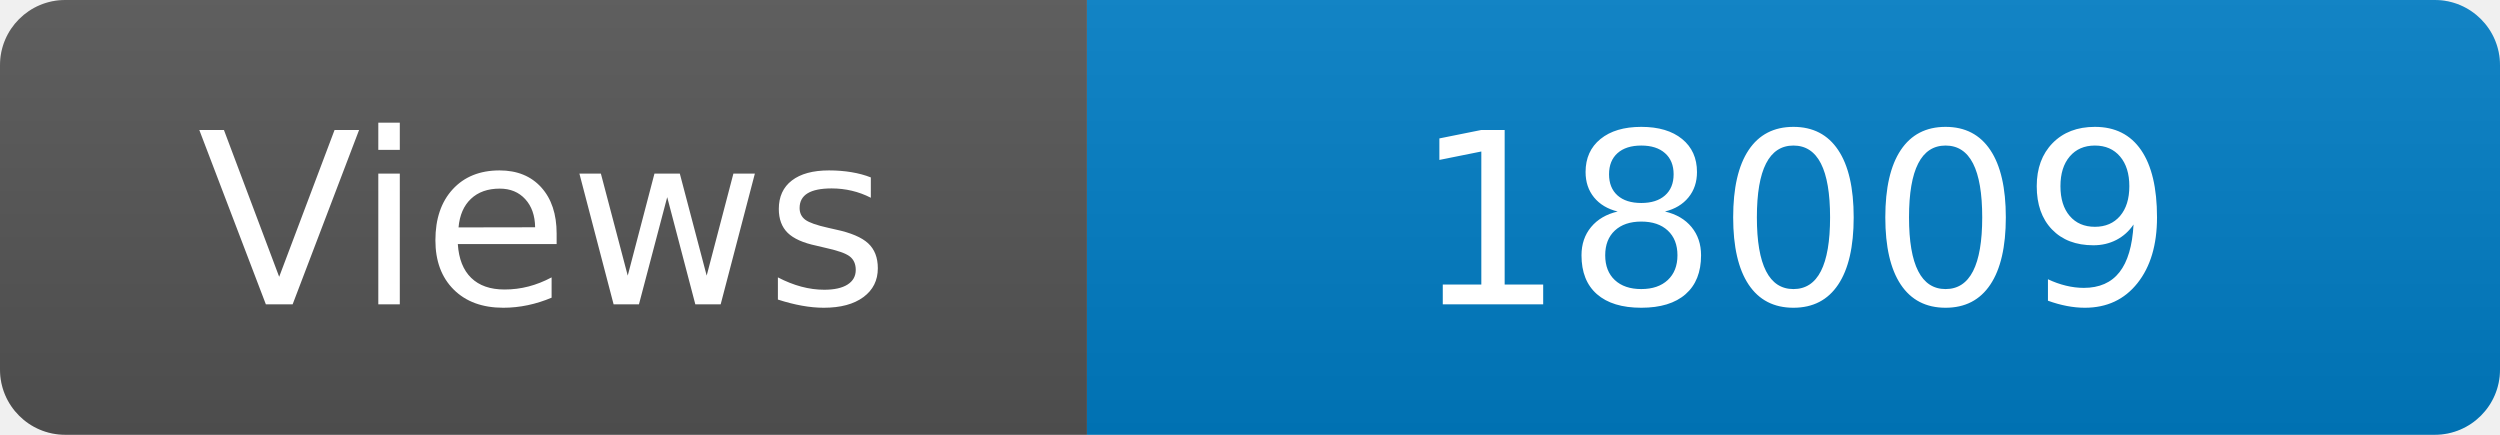
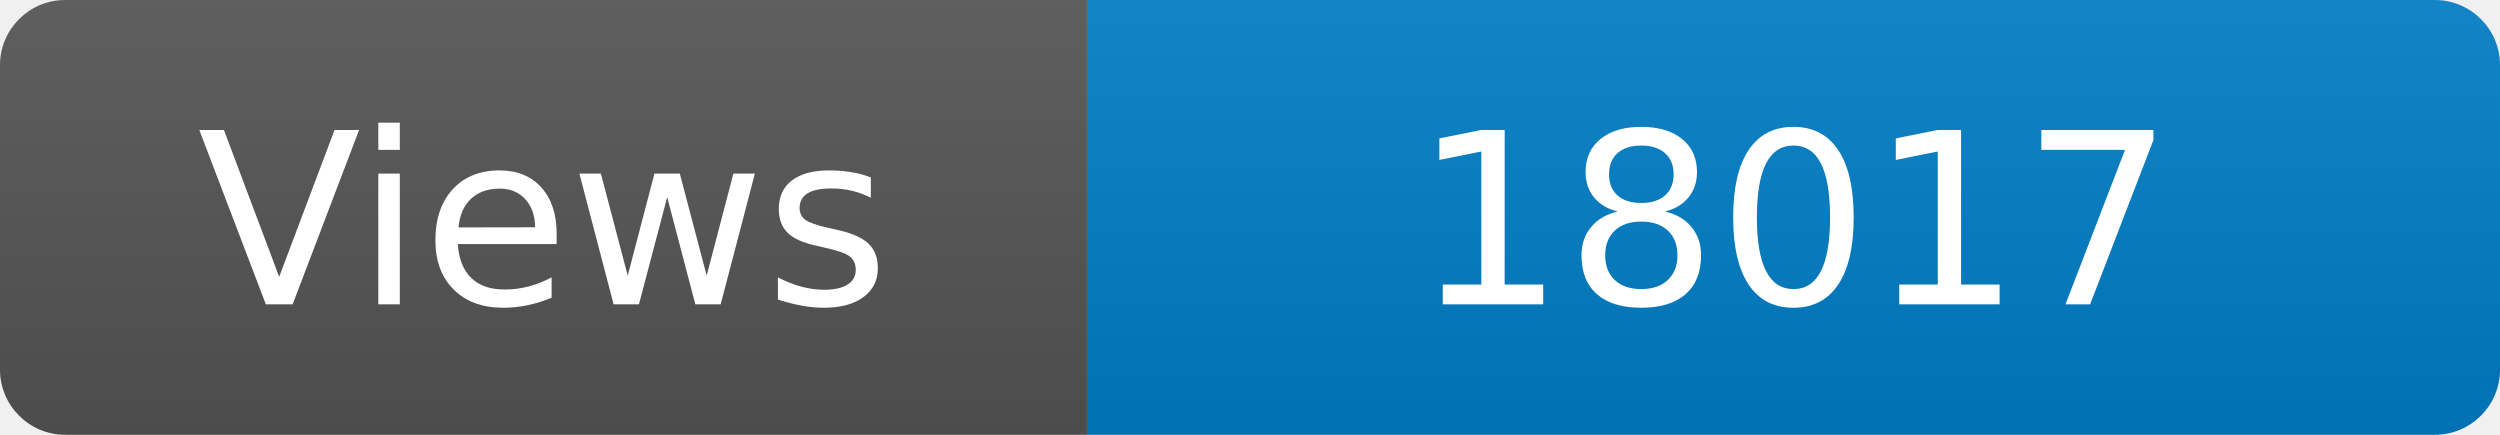
<svg xmlns="http://www.w3.org/2000/svg" width="115" height="20" role="img" aria-label="Maintained?: yes">
  <linearGradient id="s" x2="0" y2="100%">
    <stop offset="0" stop-color="#bbb" stop-opacity=".1" />
    <stop offset="1" stop-opacity=".1" />
  </linearGradient>
  <clipPath id="r">
    <rect width="115" height="20" rx="3" fill="#fff" />
  </clipPath>
  <g clip-path="url(#r)">
    <rect width="50" height="20" fill="#555" />
    <rect x="50" width="160" height="20" fill="#007ec6" />
    <rect width="115" height="20" fill="url(#s)" />
  </g>
  <g fill="#fff" text-anchor="middle" font-family="Verdana,Geneva,DejaVu Sans,sans-serif" font-size="110">
    <text x="250" y="140" transform="scale(.1)" fill="#fff">Views</text>
-     <text x="825" y="140" transform="scale(.1)" fill="#fff">18009</text>
+     <text x="825" y="140" transform="scale(.1)" fill="#fff">18017</text>
  </g>
</svg>
